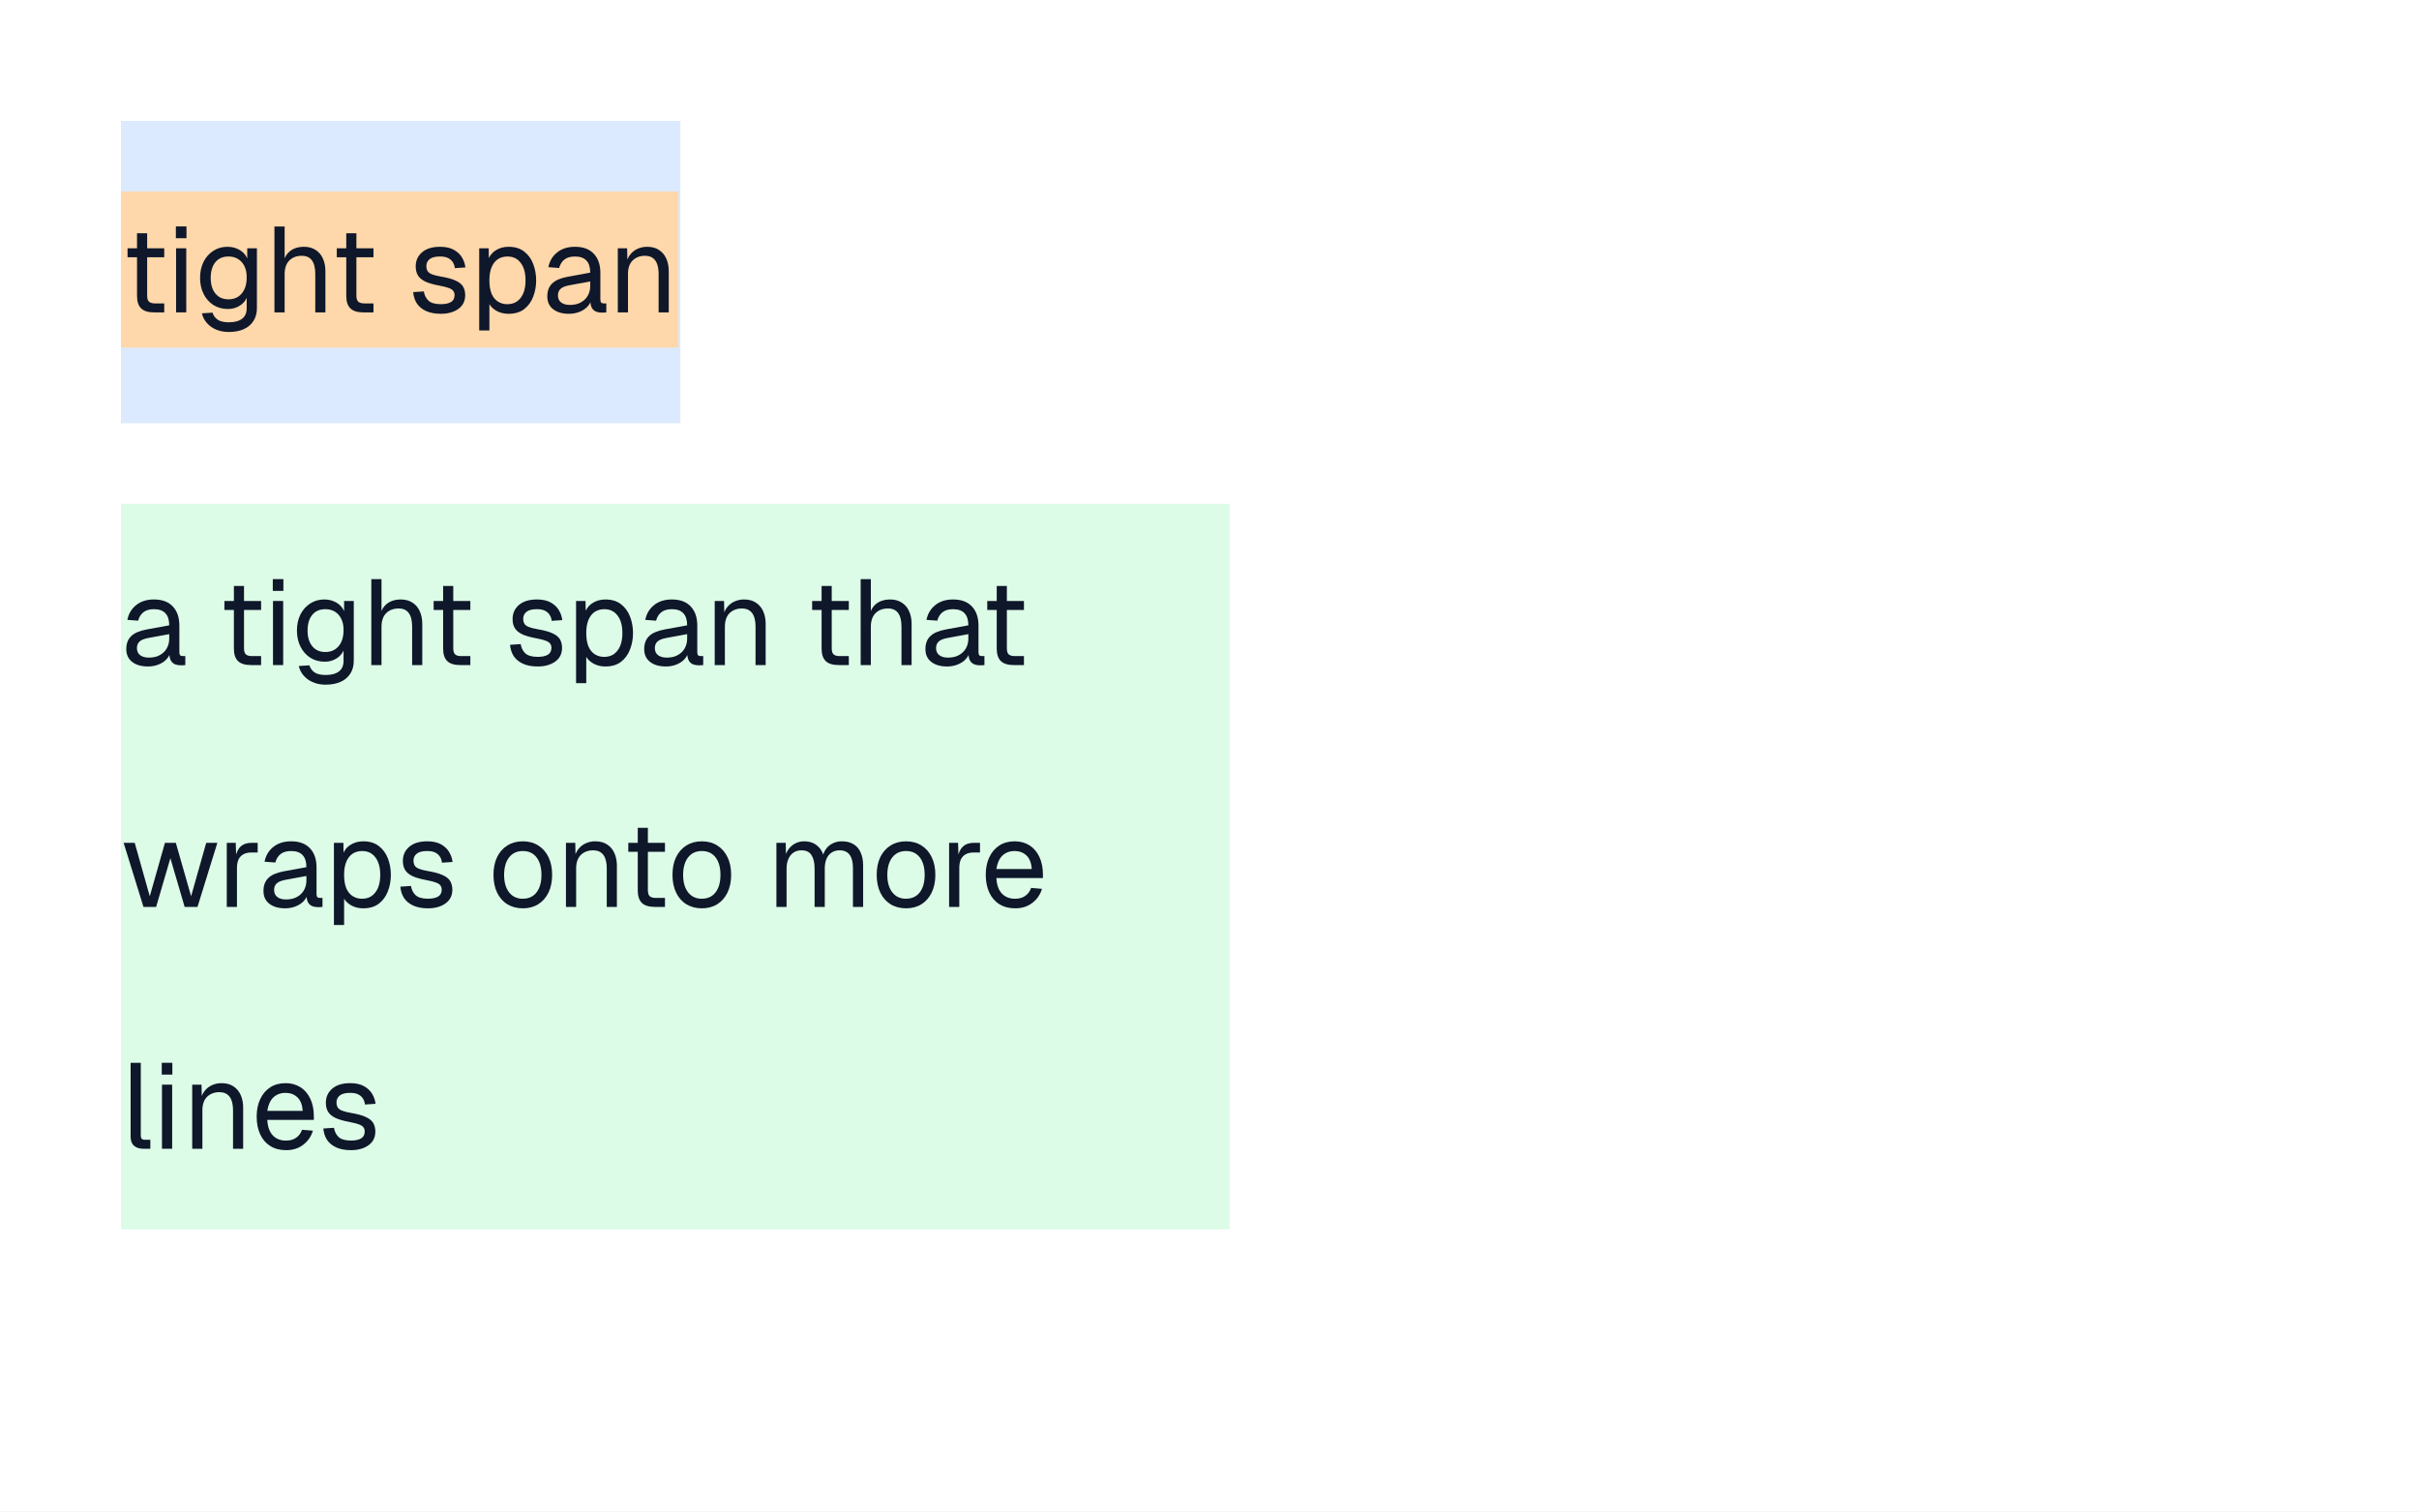
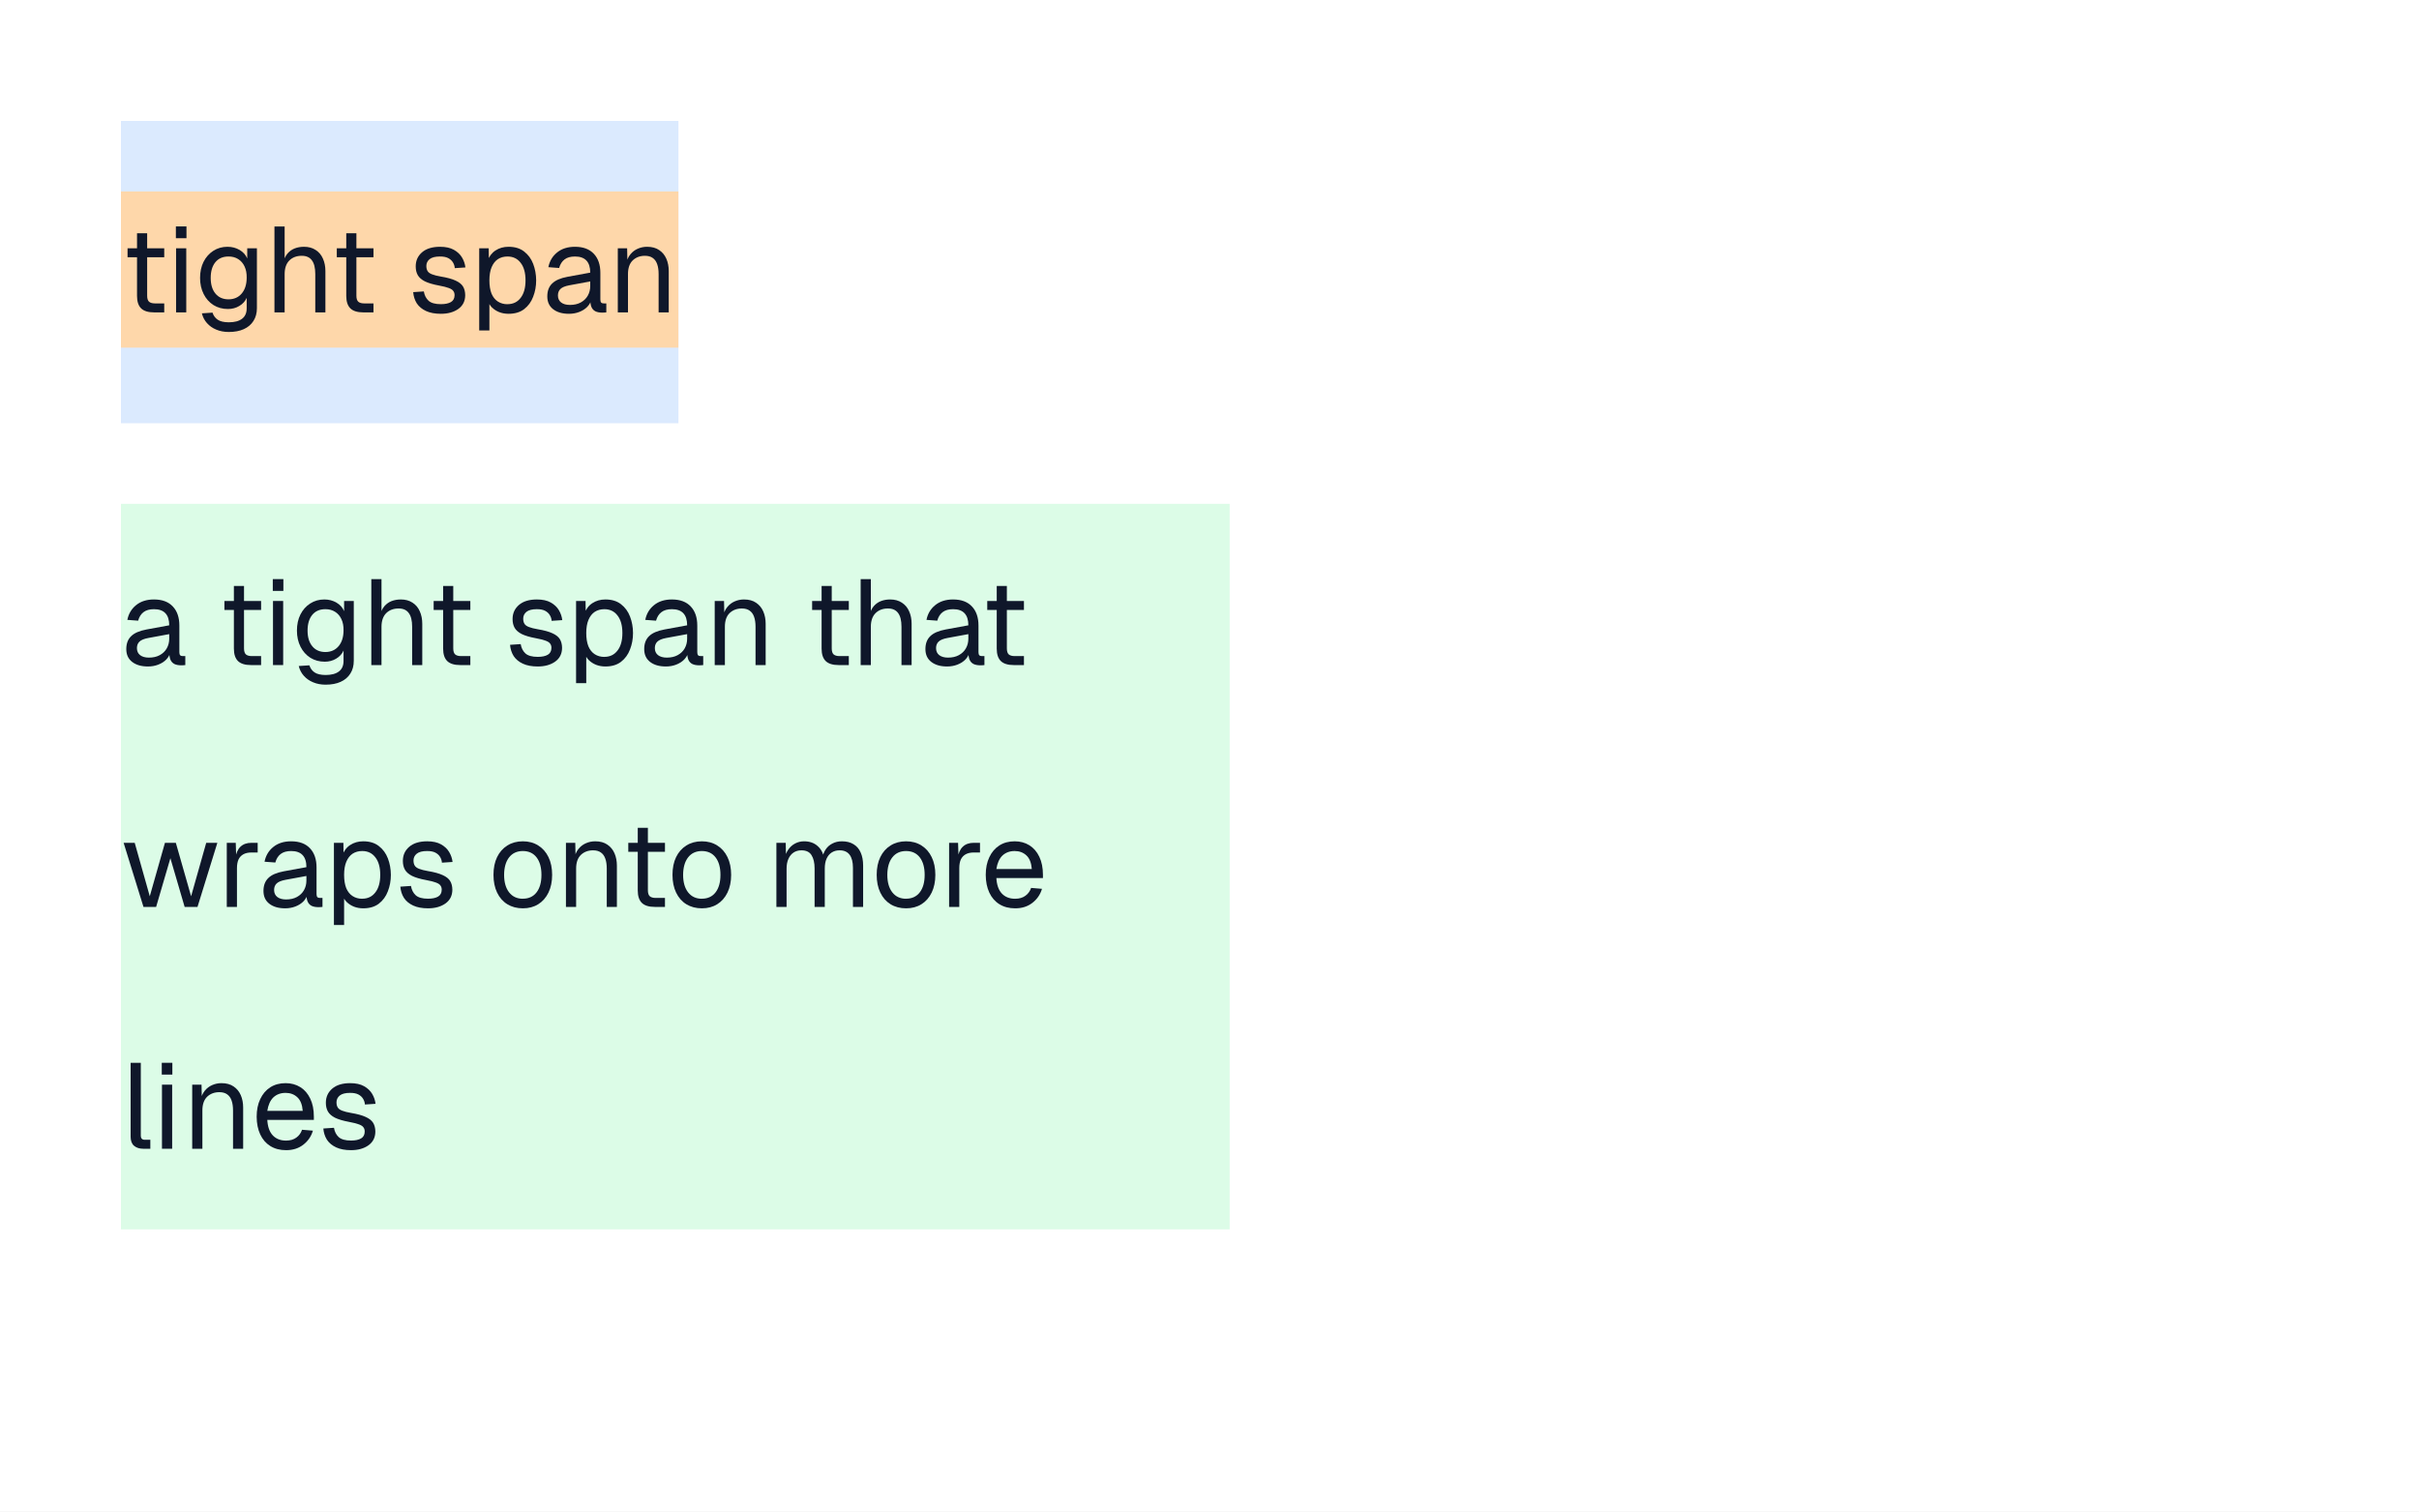
<svg xmlns="http://www.w3.org/2000/svg" width="480" height="300" viewBox="0 0 480 300">
  <rect x="0" y="0" width="480" height="300" fill="#fff" />
-   <rect x="24" y="24" width="111" height="60" fill="#dbeafe" />
+   <rect x="24" y="24" width="110.625" height="60" fill="#dbeafe" />
  <rect x="24" y="38" width="110.616" height="31" fill="#fed7aa" />
  <g fill="#0f172a">
    <use href="#g0" x="24" y="62" />
    <use href="#g1" x="33.02" y="62" />
    <use href="#g2" x="38.64" y="62" />
    <use href="#g3" x="52.54" y="62" />
    <use href="#g0" x="65.52" y="62" />
    <use href="#g4" x="80.93" y="62" />
    <use href="#g5" x="93.17" y="62" />
    <use href="#g6" x="107.54" y="62" />
    <use href="#g7" x="120.67" y="62" />
  </g>
  <rect x="24" y="100" width="220" height="144" fill="#dcfce7" />
  <g fill="#0f172a">
    <use href="#g6" x="24" y="132" />
    <use href="#g0" x="43.22" y="132" />
    <use href="#g1" x="52.25" y="132" />
    <use href="#g2" x="57.86" y="132" />
    <use href="#g3" x="71.76" y="132" />
    <use href="#g0" x="84.74" y="132" />
    <use href="#g4" x="100.15" y="132" />
    <use href="#g5" x="112.39" y="132" />
    <use href="#g6" x="126.77" y="132" />
    <use href="#g7" x="139.9" y="132" />
    <use href="#g0" x="159.84" y="132" />
    <use href="#g3" x="168.86" y="132" />
    <use href="#g6" x="182.57" y="132" />
    <use href="#g0" x="194.59" y="132" />
  </g>
  <g fill="#0f172a">
    <use href="#g8" x="24" y="180" />
    <use href="#g9" x="43.08" y="180" />
    <use href="#g6" x="51.22" y="180" />
    <use href="#g5" x="64.34" y="180" />
    <use href="#g4" x="78.38" y="180" />
    <use href="#g10" x="96.86" y="180" />
    <use href="#g7" x="110.38" y="180" />
    <use href="#g0" x="123.36" y="180" />
    <use href="#g10" x="132.38" y="180" />
    <use href="#g11" x="152.14" y="180" />
    <use href="#g10" x="172.9" y="180" />
    <use href="#g9" x="186.41" y="180" />
    <use href="#g12" x="194.54" y="180" />
  </g>
  <g fill="#0f172a">
    <use href="#g13" x="24" y="228" />
    <use href="#g1" x="30.22" y="228" />
    <use href="#g7" x="36.22" y="228" />
    <use href="#g12" x="49.87" y="228" />
    <use href="#g4" x="63.1" y="228" />
  </g>
  <defs>
    <path id="g0" d="M6.58 0q-1.74 0-2.56-.78-.83-.8-.83-2.49v-12.43h2.01v12.39q0 .86.38 1.2.39.33 1.19.33h1.82v1.78Zm-5.27-10.94v-1.78h7.28v1.78Z" />
    <path id="g1" d="M1.92 0v-12.72h2.02v12.72Zm-.04-14.72v-2.34h2.1v2.34Z" />
    <path id="g2" d="M6.75 3.89q-1.38 0-2.48-.47-1.1-.45-1.85-1.3-.73-.82-1-1.93l2.11-.14q.28.89 1.02 1.4t2.2.52q1.72 0 2.64-.7t.92-2.08v-2.07q-.45 1.01-1.47 1.61-1 .6-2.25.6-1.61 0-2.87-.78-1.25-.8-1.95-2.19-.71-1.41-.71-3.2 0-1.82.69-3.19.7-1.39 1.94-2.19t2.81-.8q1.34 0 2.41.63t1.51 1.69v-2.02h1.92v11.86q0 1.49-.68 2.55-.68 1.08-1.93 1.64-1.23.56-2.98.56Zm-.05-6.48q1.63 0 2.61-1.14t1-3.11q.03-1.32-.42-2.27-.44-.95-1.27-1.47t-1.92-.51q-1.68 0-2.61 1.14-.92 1.14-.92 3.11t.94 3.11q.95 1.14 2.59 1.14Z" />
    <path id="g3" d="M1.92 0v-17.05h2.02v7.14l-.24-.04q.24-1.07.82-1.74t1.4-1q.85-.33 1.86-.33 1.36 0 2.31.63.96.61 1.44 1.7.5 1.1.5 2.5v8.19h-2.01v-7.61q0-1.84-.68-2.73-.65-.89-2-.89-1.53 0-2.47.93-.93.94-.93 2.72v7.58Z" />
    <path id="g4" d="M6.55.28q-1.75 0-2.94-.55t-1.83-1.51q-.62-.99-.72-2.24l2.11-.14q.19 1.16.94 1.85.76.68 2.44.68 1.29 0 2-.42t.72-1.36q0-.5-.24-.82-.22-.35-.89-.6-.67-.26-1.97-.5-1.78-.33-2.8-.83-.99-.51-1.4-1.23t-.41-1.74q0-1.7 1.25-2.79 1.27-1.1 3.58-1.1 1.67 0 2.74.6t1.62 1.53.67 1.97l-2.11.14q-.04-.61-.36-1.13-.31-.53-.93-.86t-1.68-.32q-1.37 0-2.03.53-.64.53-.64 1.34 0 .63.25 1.03t.89.64q.64.25 1.74.44 1.87.31 2.92.8 1.06.48 1.48 1.18t.43 1.72q-.01 1.75-1.36 2.72-1.36.97-3.47.97Z" />
    <path id="g5" d="M1.92 3.59v-16.31h1.88l.04 2.74-.29-.15q.48-1.42 1.59-2.15 1.13-.74 2.59-.74 1.9 0 3.1.94 1.22.94 1.8 2.46t.59 3.26q0 1.75-.6 3.27-.57 1.51-1.79 2.45-1.2.92-3.1.92-.98 0-1.84-.33-.84-.34-1.44-.93t-.81-1.43l.3-.32v6.32Zm5.61-5.22q1.66 0 2.61-1.25.97-1.24.97-3.48t-.97-3.48q-.95-1.25-2.61-1.25-1.09 0-1.91.53-.79.53-1.24 1.59-.44 1.05-.44 2.61t.42 2.63q.44 1.04 1.25 1.57.83.54 1.92.54Z" />
    <path id="g6" d="M5.36.28q-1.97 0-3.14-.91-1.16-.9-1.16-2.54 0-1.63.96-2.56.95-.94 3.04-1.33l4.52-.83q0-1.61-.77-2.41-.75-.79-2.26-.79-1.32 0-2.08.59t-1.06 1.69l-2.14-.16q.36-1.81 1.73-2.92 1.39-1.13 3.55-1.13 2.45 0 3.75 1.4 1.29 1.37 1.29 3.79v5.27q0 .42.16.61.16.17.52.17h.5v1.78q-.1.03-.32.03-.22.02-.45.02-.86 0-1.41-.27-.53-.28-.78-.87-.23-.6-.23-1.55l.23.05q-.17.81-.81 1.48-.64.66-1.61 1.03-.95.36-2.03.36Zm.19-1.76q1.26 0 2.15-.49.91-.5 1.39-1.34.49-.86.49-1.92v-.91l-4.13.76q-1.29.24-1.79.74-.49.48-.49 1.28 0 .89.63 1.39.64.49 1.75.49Z" />
    <path id="g7" d="M1.92 0v-12.72h1.85l.07 3.24-.25-.22q.25-1.13.85-1.85.61-.73 1.45-1.09.86-.38 1.84-.38 1.46 0 2.41.66.95.64 1.42 1.73t.47 2.44v8.19h-2.01v-7.61q0-1.17-.29-1.97-.28-.81-.89-1.23-.59-.42-1.54-.42-1.47 0-2.43.92-.93.92-.93 2.7v7.61Z" />
    <path id="g8" d="M4.47 0l-3.94-12.72h2.2l2.99 10.61 3.01-10.61h2.16l3.03 10.61 3-10.61h2.21l-3.94 12.72h-2.55l-2.83-9.67-2.83 9.67Z" />
    <path id="g9" d="M1.92 0v-12.72h1.78l.1 3.22-.21-.08q.25-1.62 1.05-2.37.81-.77 2.16-.77h1.25v1.92h-1.24q-.95 0-1.59.35t-.97 1.03q-.31.69-.31 1.73v7.69Z" />
    <path id="g10" d="M6.89.28q-1.75 0-3.08-.81-1.31-.81-2.03-2.31t-.72-3.52q0-2.05.72-3.53t2.03-2.3q1.33-.83 3.08-.83t3.05.83q1.31.81 2.03 2.3.73 1.48.73 3.53 0 2.02-.73 3.52t-2.03 2.31-3.05.81Zm0-1.91q1.75 0 2.72-1.26t.97-3.47-.97-3.47-2.72-1.26-2.73 1.26-.99 3.47q0 2.2.99 3.47t2.73 1.27Z" />
    <path id="g11" d="M1.92 0v-12.72h1.85l.07 3.22-.29-.09q.22-1.07.75-1.82.54-.76 1.34-1.18t1.75-.43q1.66 0 2.7.93 1.05.9 1.32 2.54l-.39-.03q.18-1.11.7-1.86t1.33-1.15q.82-.43 1.87-.43 1.38 0 2.31.58.94.56 1.41 1.64.49 1.08.49 2.61v8.19h-2.02v-7.75q0-1.73-.67-2.61t-1.99-.87q-.89 0-1.56.43-.66.43-1.02 1.24-.35.79-.35 1.95v7.61h-2.02v-7.61q0-1.7-.61-2.66-.59-.96-2-.96-.89 0-1.55.43t-1.03 1.25-.37 1.94v7.61Z" />
    <path id="g12" d="M6.89.28q-1.8 0-3.11-.81t-2.01-2.31-.71-3.52q0-2.01.71-3.5.7-1.5 1.98-2.33 1.3-.83 3.05-.83 1.65 0 2.92.79 1.26.78 1.97 2.28.72 1.48.72 3.61v.61h-9.24q.11 2.03 1.08 3.07.98 1.04 2.64 1.04 1.25 0 2.05-.6.81-.59 1.12-1.55l2.16.18q-.5 1.7-1.91 2.79t-3.42 1.08Zm-3.72-7.8h7.03q-.14-1.84-1.07-2.7-.93-.87-2.33-.87-1.47 0-2.43.9-.93.91-1.2 2.67Z" />
    <path id="g13" d="M4.42 0q-1.11 0-1.81-.58-.69-.58-.69-1.83v-14.64h2.02v14.49q0 .37.2.58.2.2.59.2h1.1v1.78Z" />
  </defs>
</svg>
